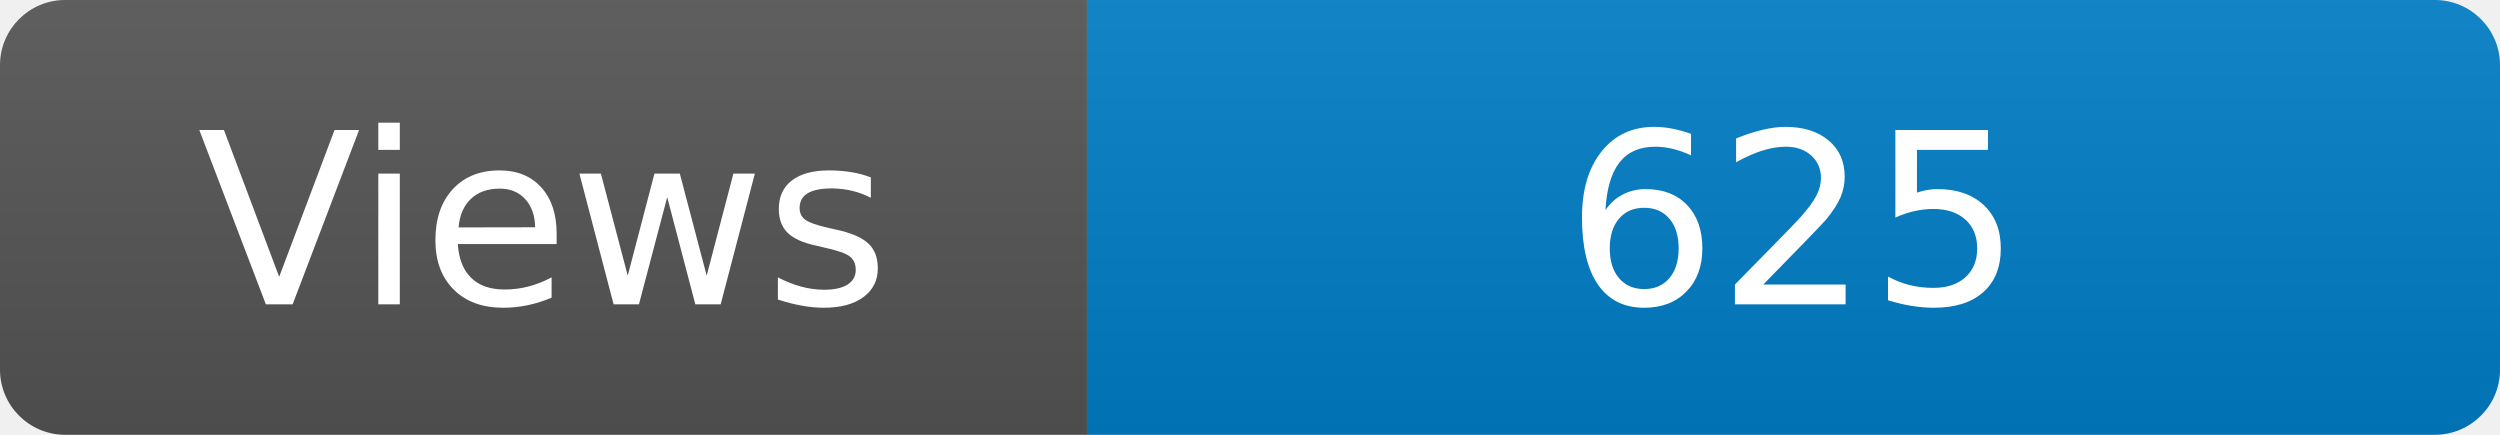
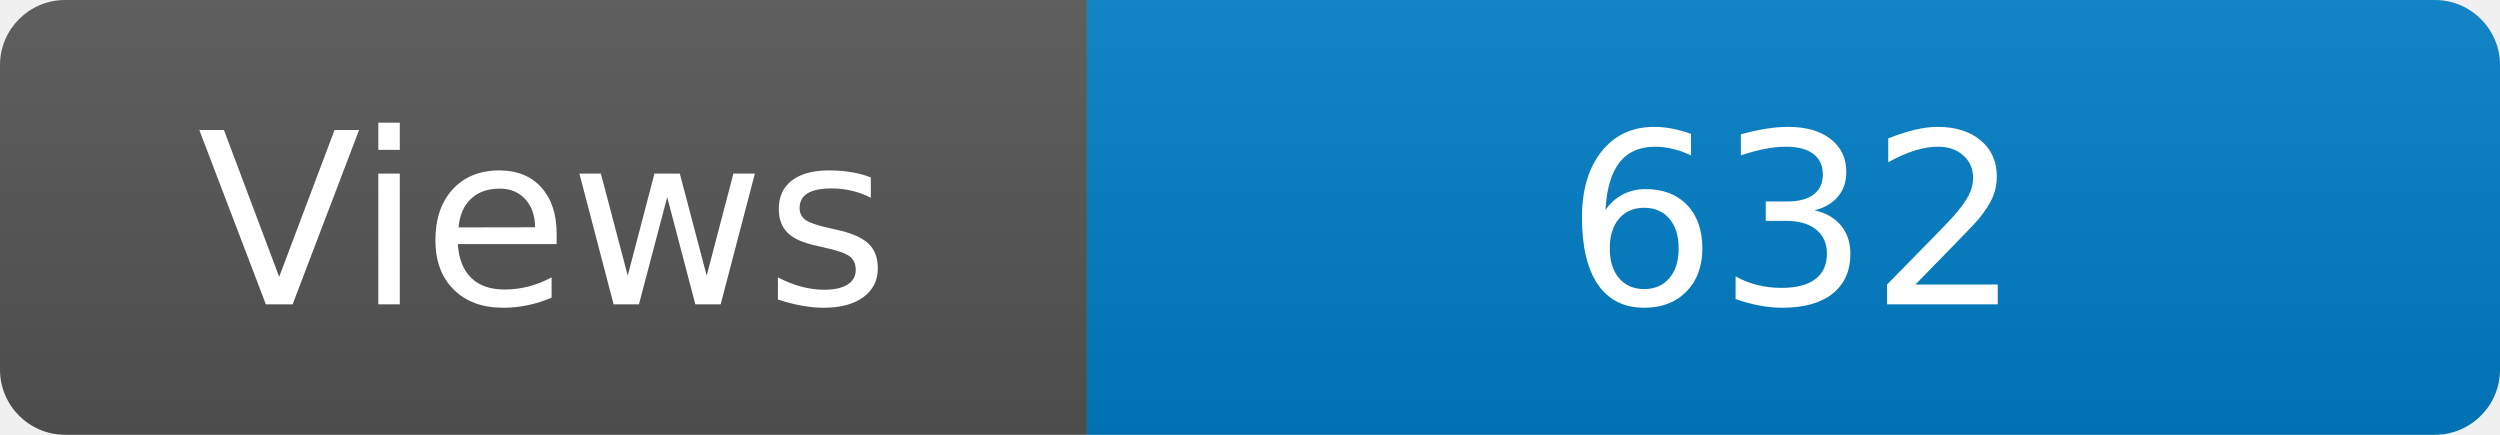
<svg xmlns="http://www.w3.org/2000/svg" width="115" height="20" role="img" aria-label="Maintained?: yes">
  <linearGradient id="s" x2="0" y2="100%">
    <stop offset="0" stop-color="#bbb" stop-opacity=".1" />
    <stop offset="1" stop-opacity=".1" />
  </linearGradient>
  <clipPath id="r">
    <rect width="115" height="20" rx="3" fill="#fff" />
  </clipPath>
  <g clip-path="url(#r)">
    <rect width="50" height="20" fill="#555" />
    <rect x="50" width="160" height="20" fill="#007ec6" />
    <rect width="115" height="20" fill="url(#s)" />
  </g>
  <g fill="#fff" text-anchor="middle" font-family="Verdana,Geneva,DejaVu Sans,sans-serif" font-size="110">
    <text x="250" y="140" transform="scale(.1)" fill="#fff">Views</text>
-     <text x="825" y="140" transform="scale(.1)" fill="#fff">625</text>
+     <text x="825" y="140" transform="scale(.1)" fill="#fff">632</text>
  </g>
</svg>
